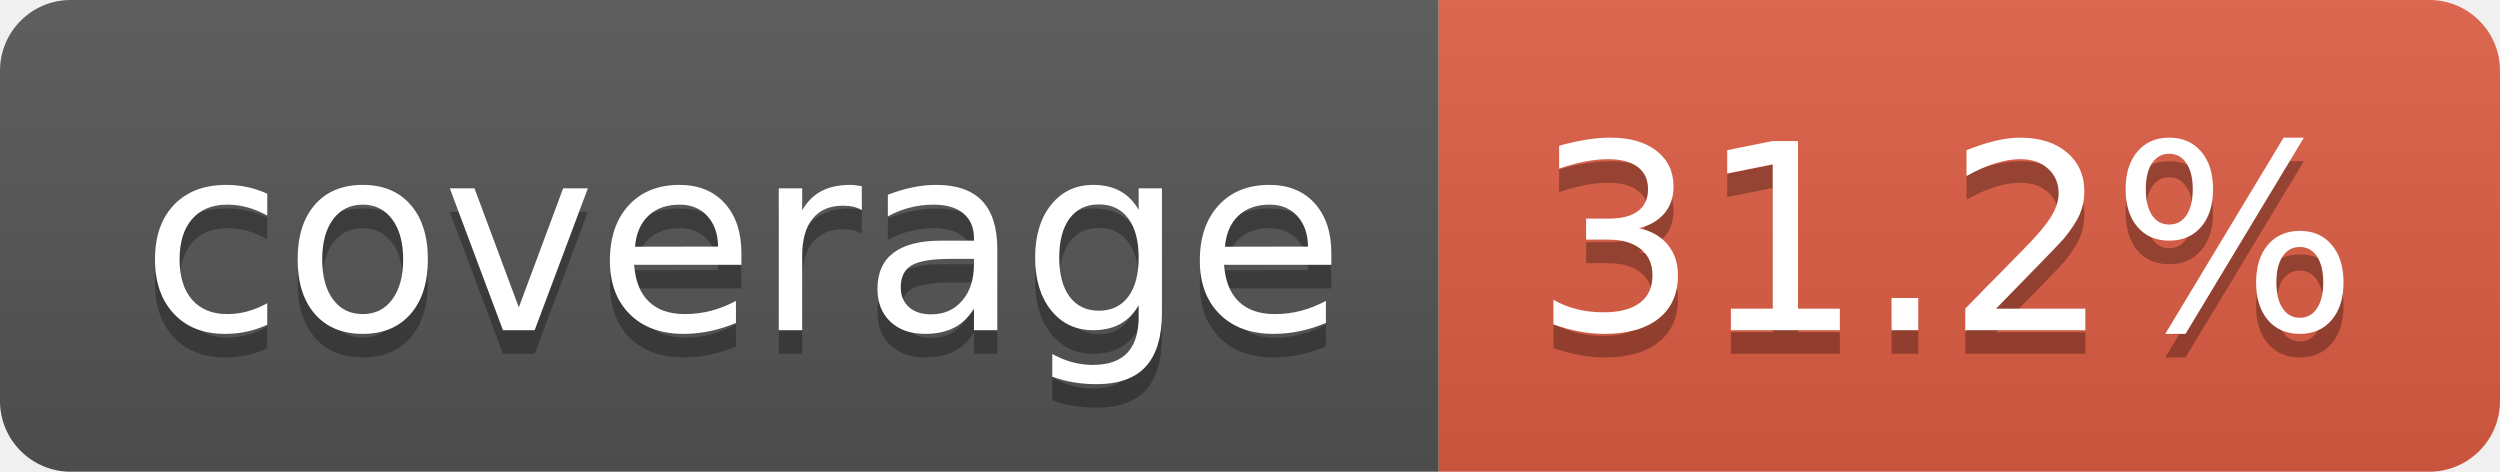
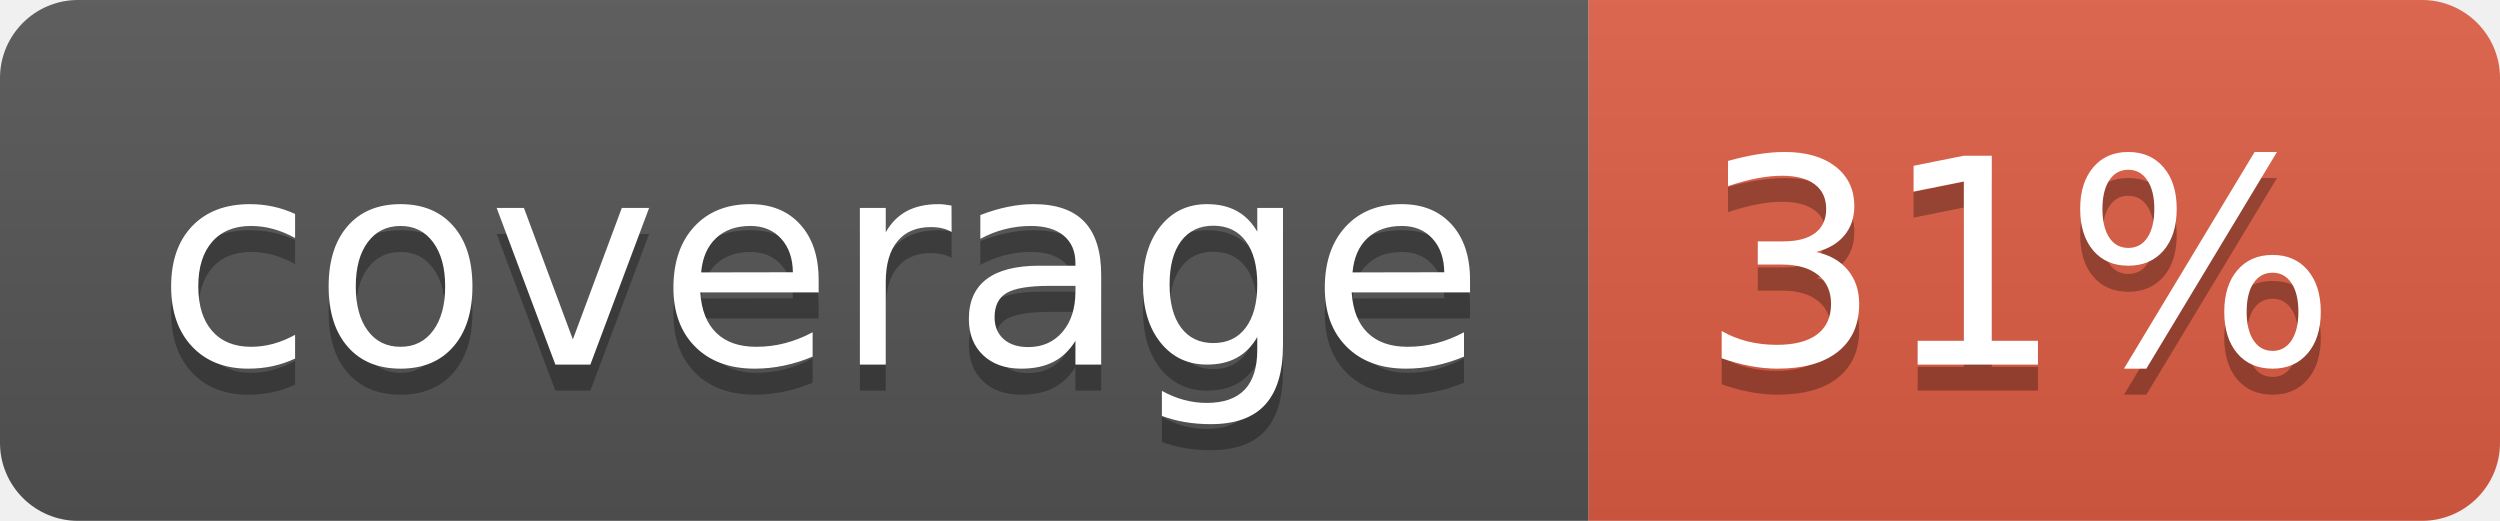
- <svg xmlns="http://www.w3.org/2000/svg" width="106" height="20" role="img" aria-label="coverage: 31.2%">
+ <svg xmlns="http://www.w3.org/2000/svg" width="96" height="20" role="img" aria-label="coverage: 31%">
  <linearGradient id="s" x2="0" y2="100%">
    <stop offset="0" stop-color="#bbb" stop-opacity=".1" />
    <stop offset="1" stop-opacity=".1" />
  </linearGradient>
  <clipPath id="r">
-     <rect width="106" height="20" rx="3" fill="#fff" />
+     <rect width="96" height="20" rx="3" fill="#fff" />
  </clipPath>
  <g clip-path="url(#r)">
    <rect width="61" height="20" fill="#555" />
-     <rect x="61" width="45" height="20" fill="#e05d44" />
-     <rect width="106" height="20" fill="url(#s)" />
+     <rect x="61" width="35" height="20" fill="#e05d44" />
+     <rect width="96" height="20" fill="url(#s)" />
  </g>
  <g fill="#fff" text-anchor="middle" font-family="Verdana,Geneva,DejaVu Sans,sans-serif" text-rendering="geometricPrecision" font-size="110">
    <text aria-hidden="true" x="315" y="150" fill="#010101" fill-opacity=".3" transform="scale(.1)" textLength="510">coverage</text>
    <text x="315" y="140" transform="scale(.1)" fill="#fff" textLength="510">coverage</text>
-     <text aria-hidden="true" x="825" y="150" fill="#010101" fill-opacity=".3" transform="scale(.1)" textLength="350">31.2%</text>
-     <text x="825" y="140" transform="scale(.1)" fill="#fff" textLength="350">31.2%</text>
+     <text aria-hidden="true" x="775" y="150" fill="#010101" fill-opacity=".3" transform="scale(.1)" textLength="245">31%</text>
+     <text x="775" y="140" transform="scale(.1)" fill="#fff" textLength="245">31%</text>
  </g>
</svg>
